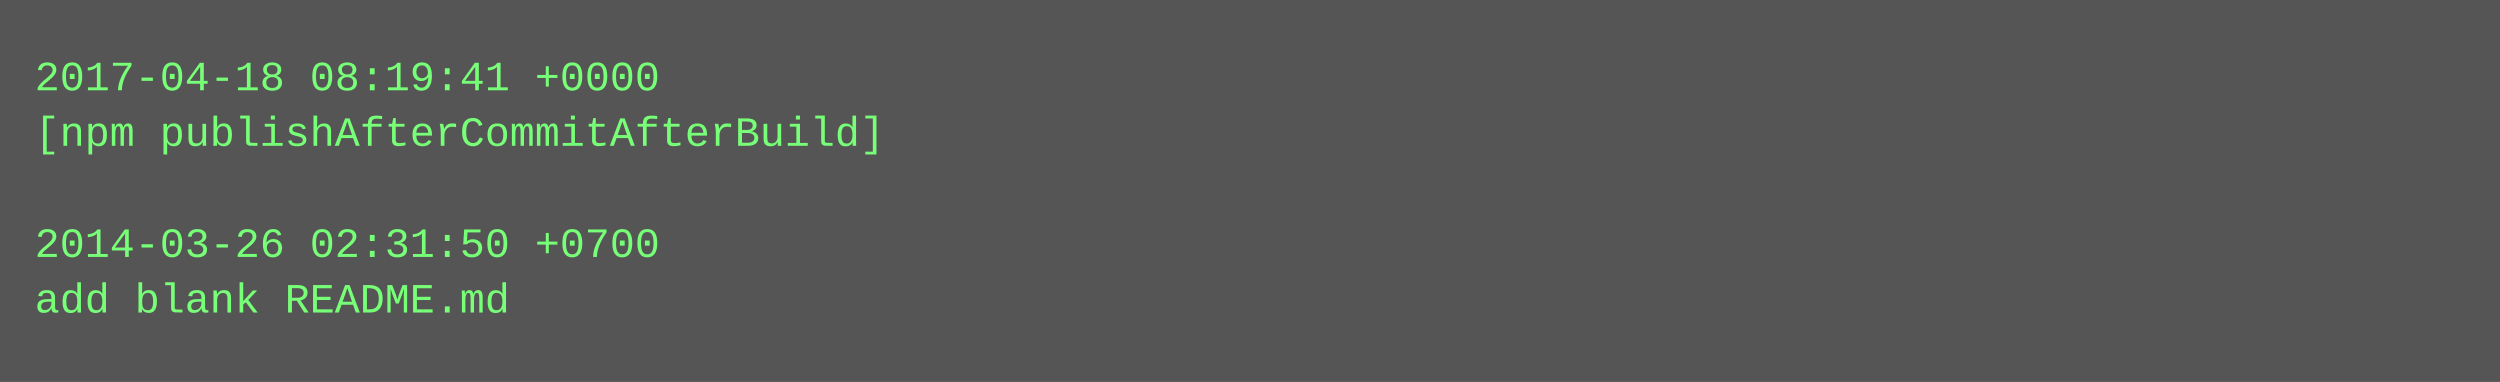
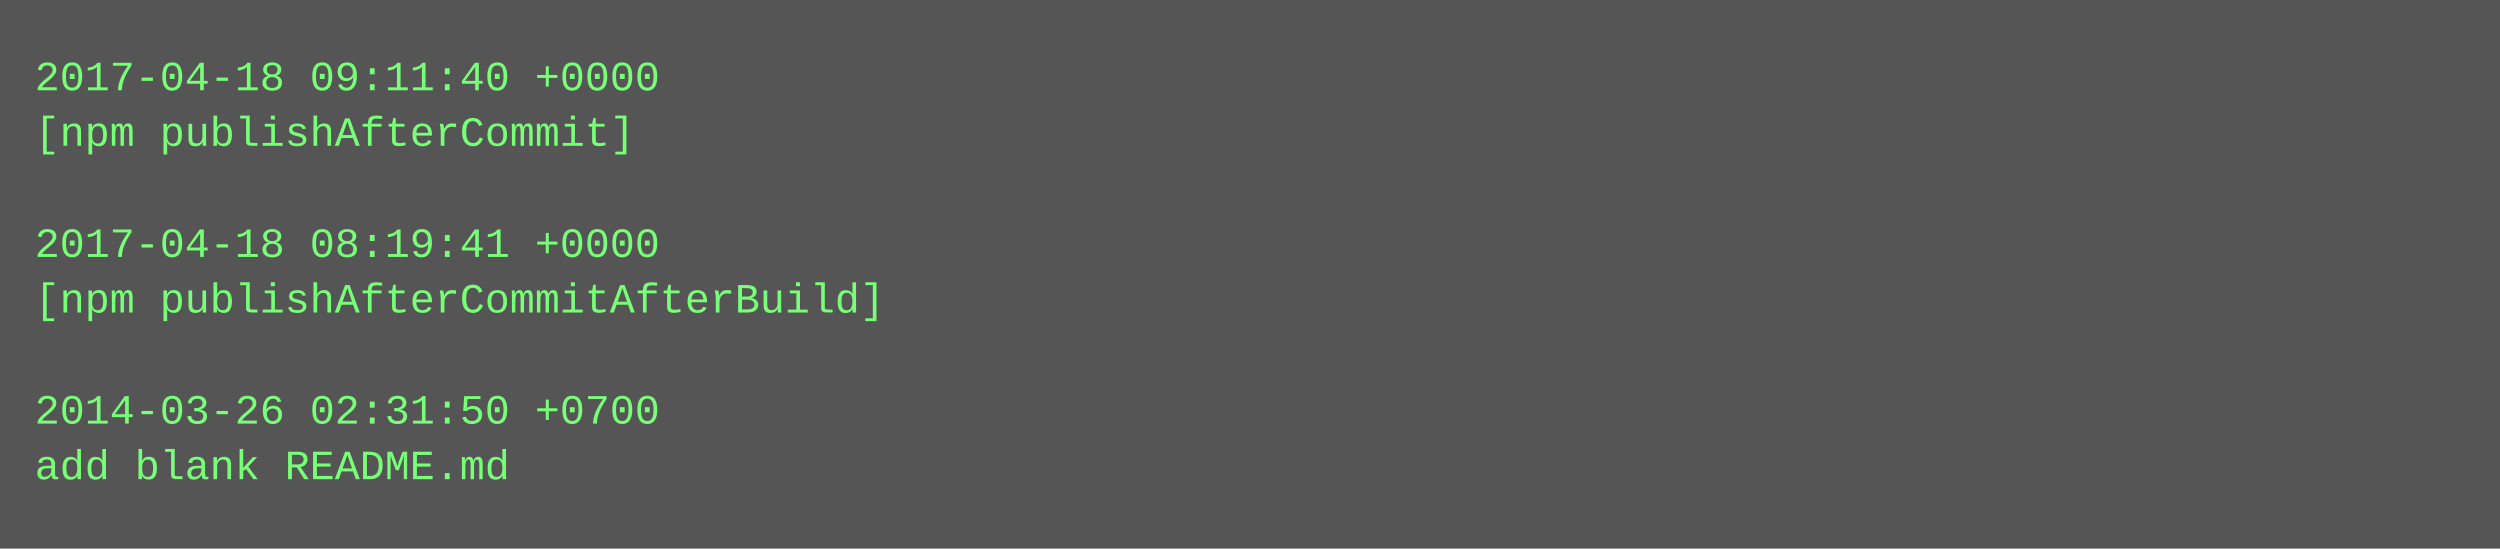
- <svg xmlns="http://www.w3.org/2000/svg" height="110" width="720">
-   <rect height="110" fill="#555" width="720" />
+ <svg xmlns="http://www.w3.org/2000/svg" height="158" width="720">
+   <rect height="158" fill="#555" width="720" />
  <text fill="#7f7" font-family="Courier New" font-size="12" xml:space="preserve">
-     <tspan x="10" y="26">2017-04-18 08:19:41 +0000</tspan>
-     <tspan x="10" y="42">[npm publishAfterCommitAfterBuild]</tspan>
+     <tspan x="10" y="26">2017-04-18 09:11:40 +0000</tspan>
+     <tspan x="10" y="42">[npm publishAfterCommit]</tspan>
    <tspan x="10" y="58" />
-     <tspan x="10" y="74">2014-03-26 02:31:50 +0700</tspan>
-     <tspan x="10" y="90">add blank README.md</tspan>
+     <tspan x="10" y="74">2017-04-18 08:19:41 +0000</tspan>
+     <tspan x="10" y="90">[npm publishAfterCommitAfterBuild]</tspan>
+     <tspan x="10" y="106" />
+     <tspan x="10" y="122">2014-03-26 02:31:50 +0700</tspan>
+     <tspan x="10" y="138">add blank README.md</tspan>
  </text>
</svg>
